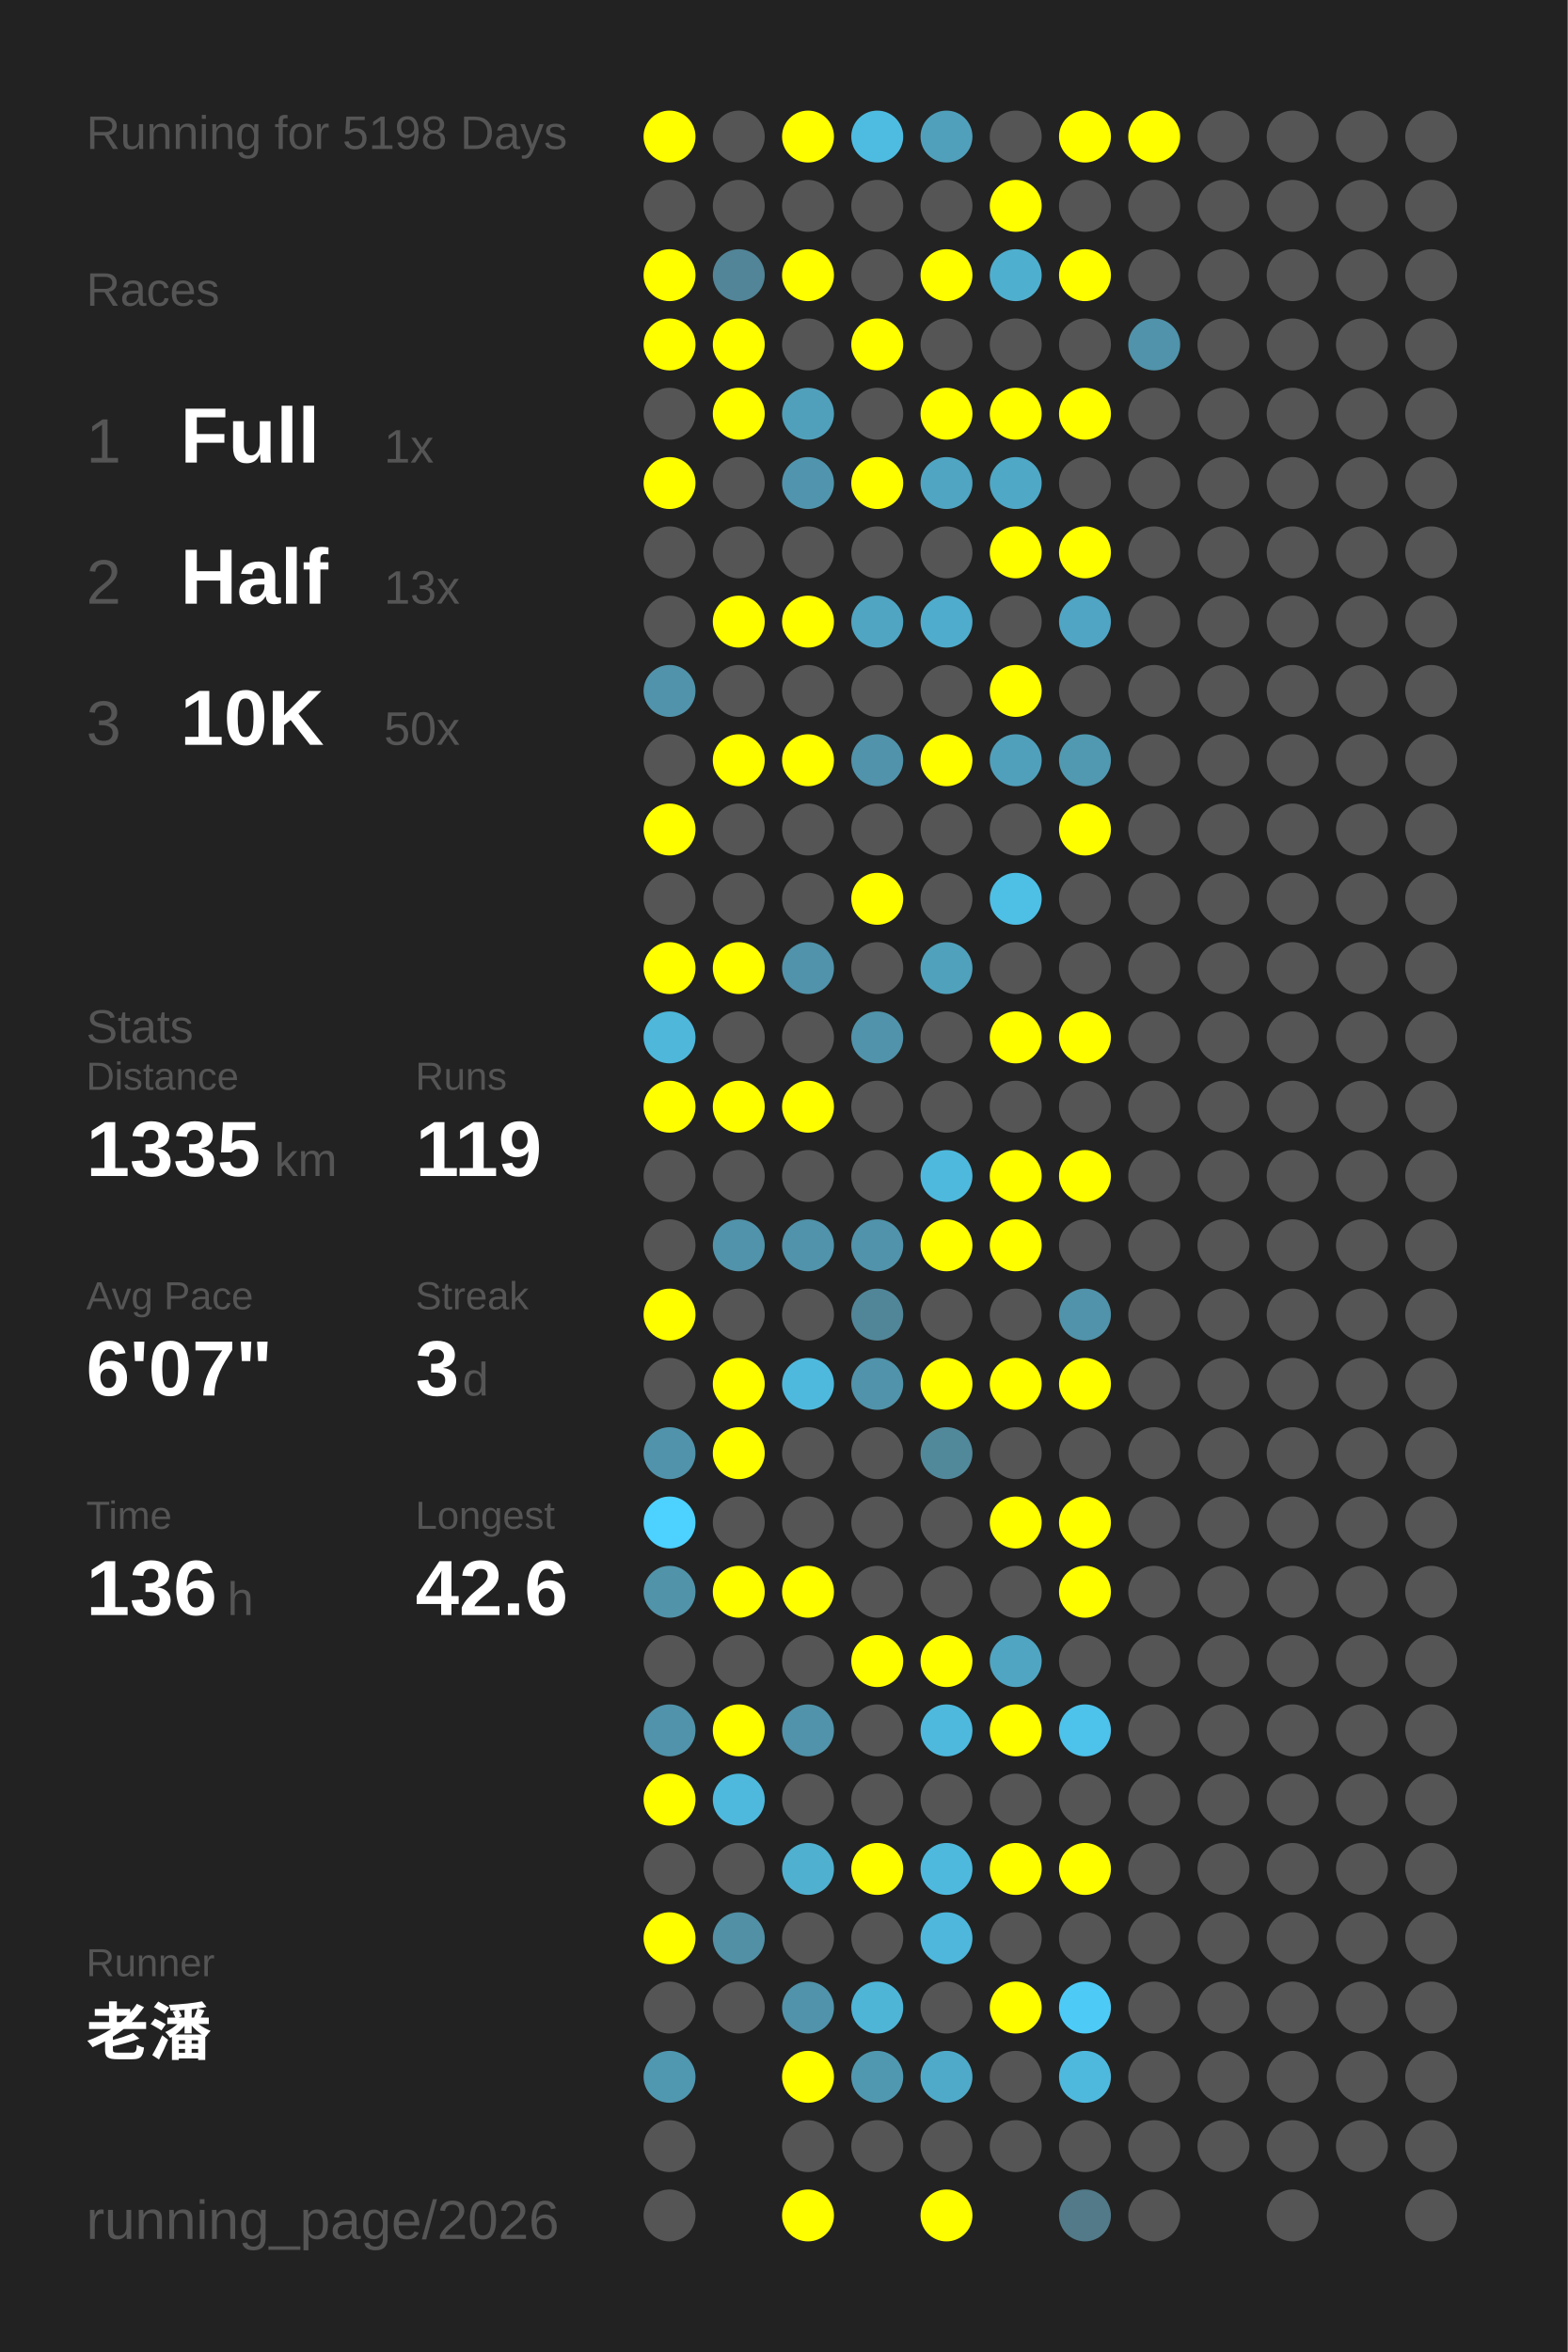
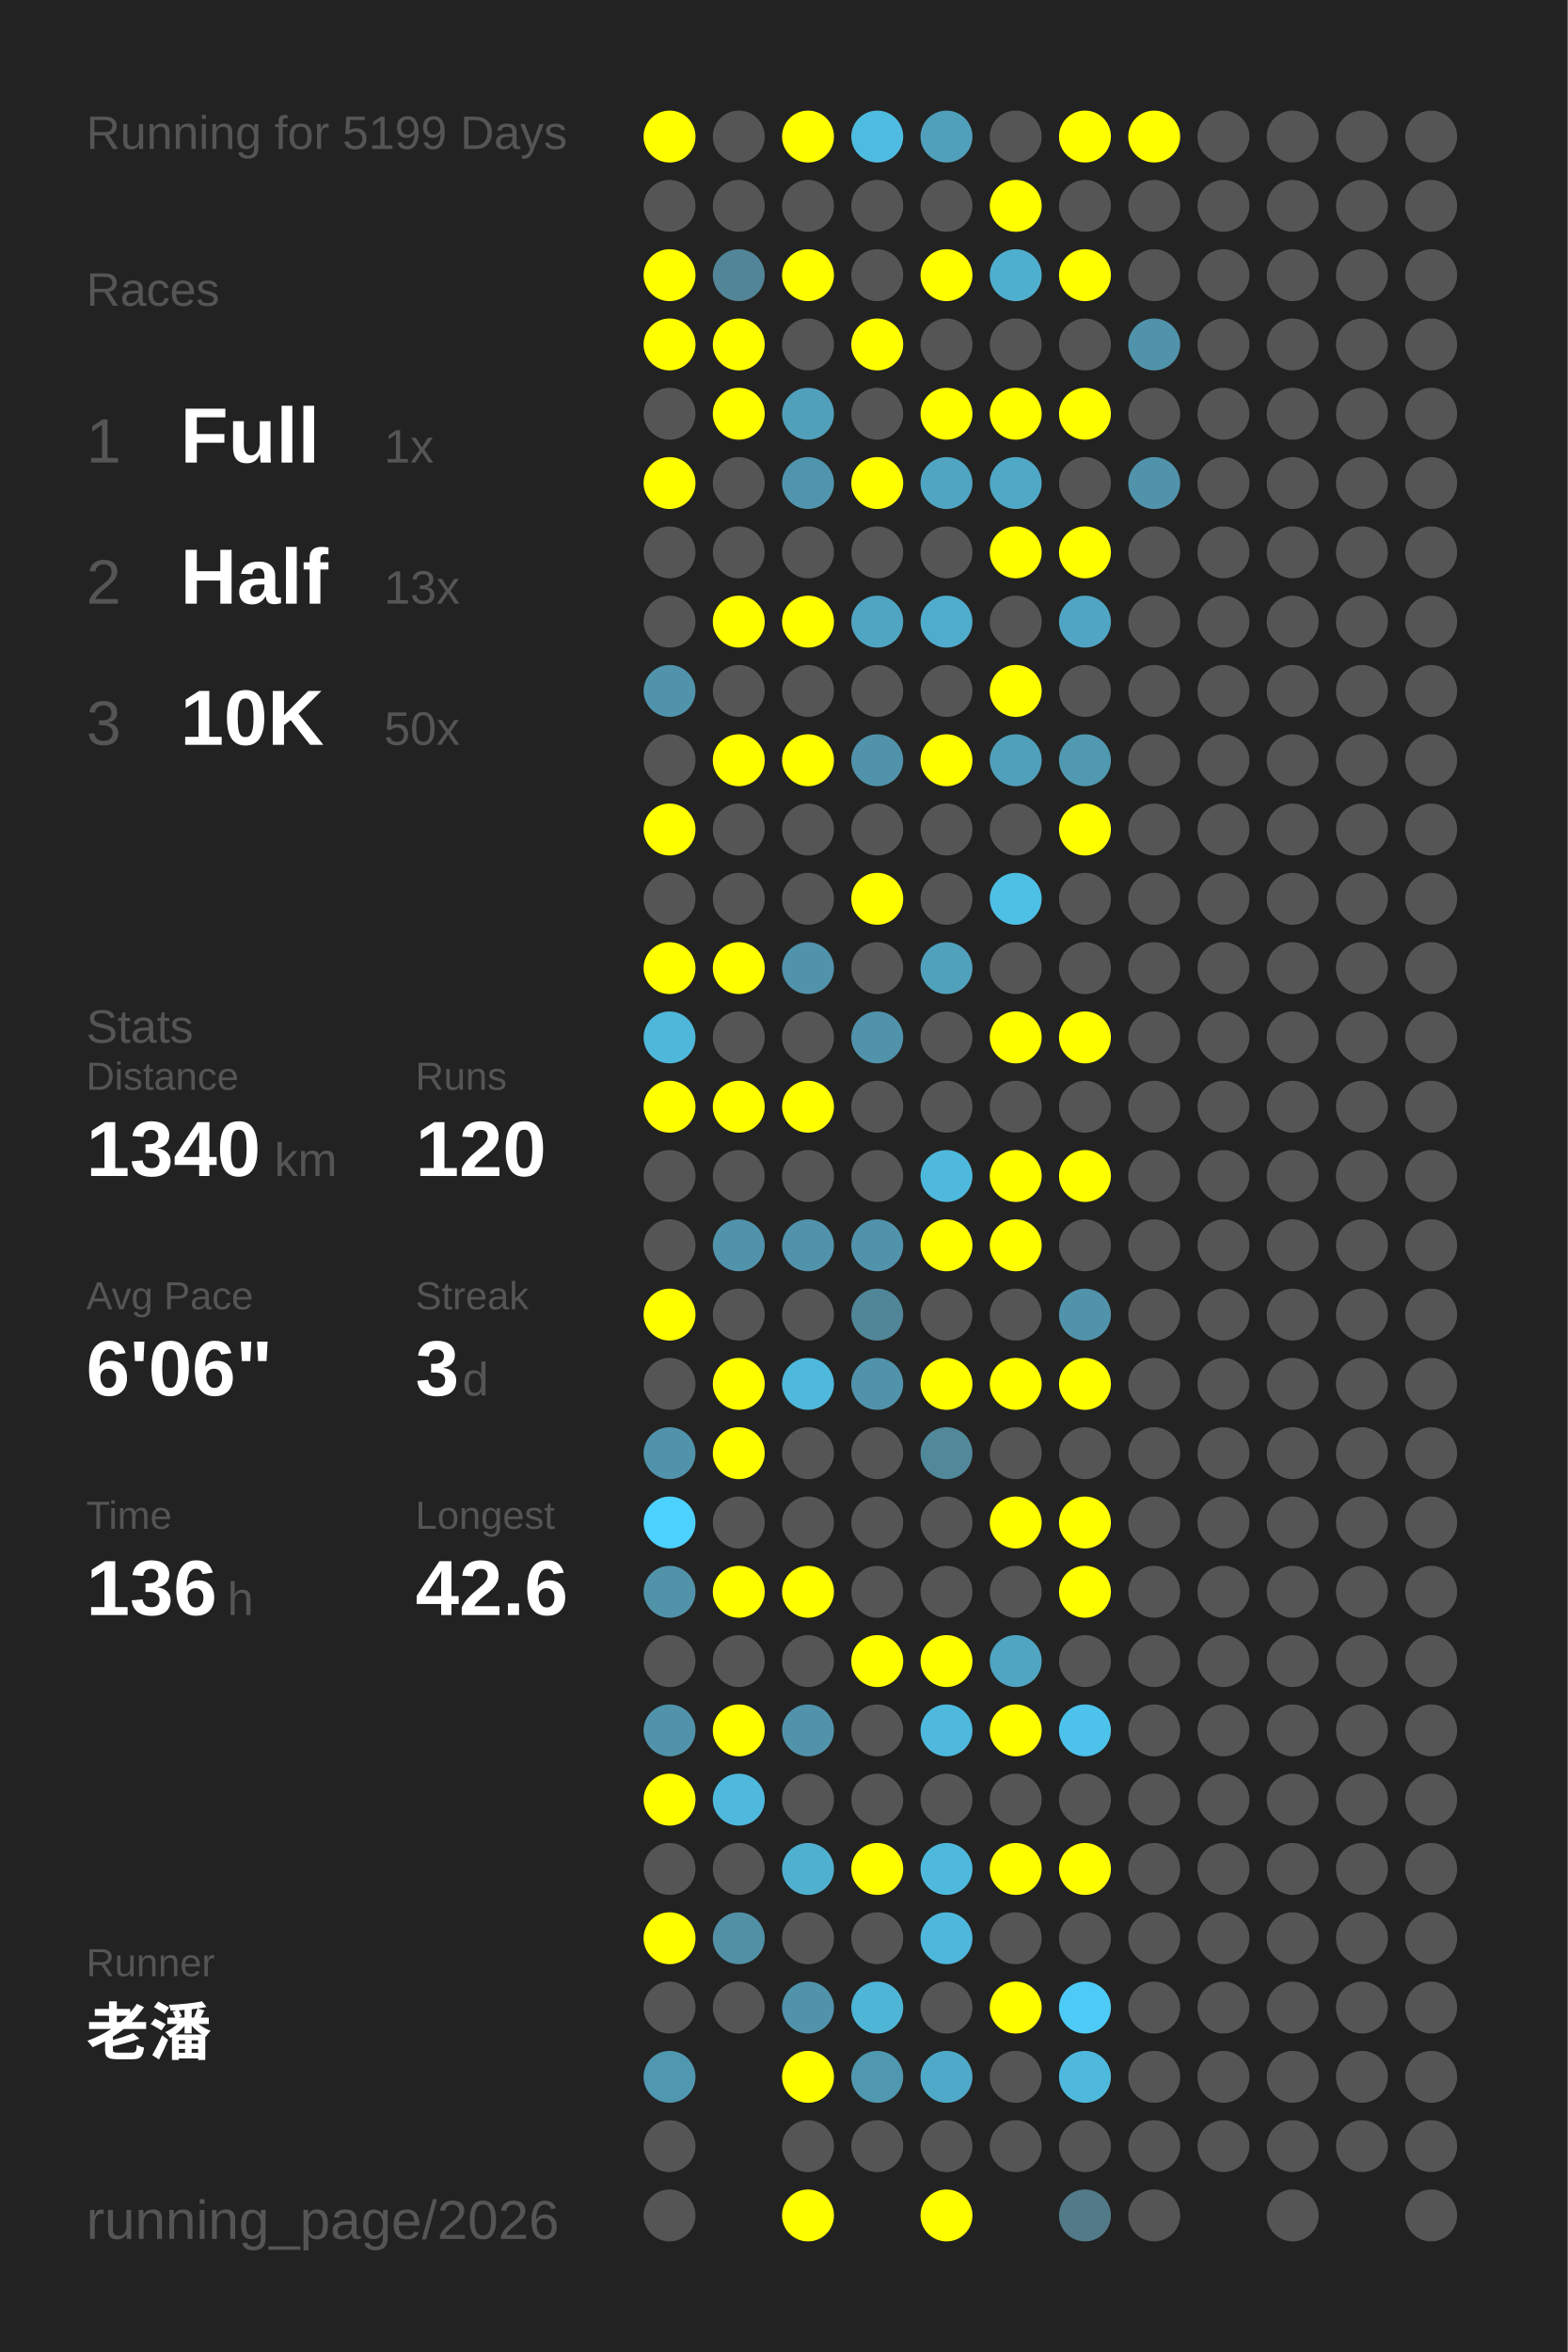
<svg xmlns="http://www.w3.org/2000/svg" baseProfile="full" height="300mm" version="1.1" viewBox="0,0,200,300" width="200mm">
  <defs />
  <rect fill="#222222" height="300" width="200" x="0" y="0" />
-   <text fill="#555555" style="font-size:6px; font-family:Arial;" x="11" y="19">Running for 5198 Days</text>
+   <text fill="#555555" style="font-size:6px; font-family:Arial;" x="11" y="19">Running for 5199 Days</text>
  <text fill="#555555" style="font-size:6px; font-family:Arial;" x="11" y="39">Races</text>
  <text fill="#555555" style="font-size:8px; font-family:Arial;" x="11" y="59">1</text>
  <text fill="#FFFFFF" style="font-size:10px; font-family:Arial; font-weight:bold;" x="23" y="59">Full</text>
  <text fill="#555555" style="font-size:6px; font-family:Arial;" x="49" y="59">1x</text>
  <text fill="#555555" style="font-size:8px; font-family:Arial;" x="11" y="77">2</text>
  <text fill="#FFFFFF" style="font-size:10px; font-family:Arial; font-weight:bold;" x="23" y="77">Half</text>
  <text fill="#555555" style="font-size:6px; font-family:Arial;" x="49" y="77">13x</text>
  <text fill="#555555" style="font-size:8px; font-family:Arial;" x="11" y="95">3</text>
  <text fill="#FFFFFF" style="font-size:10px; font-family:Arial; font-weight:bold;" x="23" y="95">10K</text>
  <text fill="#555555" style="font-size:6px; font-family:Arial;" x="49" y="95">50x</text>
  <text fill="#555555" style="font-size:6px; font-family:Arial;" x="11" y="133">Stats</text>
  <text fill="#555555" style="font-size:5px; font-family:Arial;" x="11" y="139">Distance</text>
-   <text fill="#FFFFFF" style="font-size:10px; font-family:Arial; font-weight:bold;" x="11" y="150">1335</text>
+   <text fill="#FFFFFF" style="font-size:10px; font-family:Arial; font-weight:bold;" x="11" y="150">1340</text>
  <text fill="#555555" style="font-size:6px; font-family:Arial;" x="35" y="150">km</text>
  <text fill="#555555" style="font-size:5px; font-family:Arial;" x="53" y="139">Runs</text>
-   <text fill="#FFFFFF" style="font-size:10px; font-family:Arial; font-weight:bold;" x="53" y="150">119</text>
+   <text fill="#FFFFFF" style="font-size:10px; font-family:Arial; font-weight:bold;" x="53" y="150">120</text>
  <text fill="#555555" style="font-size:5px; font-family:Arial;" x="11" y="167">Avg Pace</text>
-   <text fill="#FFFFFF" style="font-size:10px; font-family:Arial; font-weight:bold;" x="11" y="178">6'07"</text>
+   <text fill="#FFFFFF" style="font-size:10px; font-family:Arial; font-weight:bold;" x="11" y="178">6'06"</text>
  <text fill="#555555" style="font-size:5px; font-family:Arial;" x="53" y="167">Streak</text>
  <text fill="#FFFFFF" style="font-size:10px; font-family:Arial; font-weight:bold;" x="53" y="178">3</text>
  <text fill="#555555" style="font-size:6px; font-family:Arial;" x="59" y="178">d</text>
  <text fill="#555555" style="font-size:5px; font-family:Arial;" x="11" y="195">Time</text>
  <text fill="#FFFFFF" style="font-size:10px; font-family:Arial; font-weight:bold;" x="11" y="206">136</text>
  <text fill="#555555" style="font-size:6px; font-family:Arial;" x="29" y="206">h</text>
  <text fill="#555555" style="font-size:5px; font-family:Arial;" x="53" y="195">Longest</text>
  <text fill="#FFFFFF" style="font-size:10px; font-family:Arial; font-weight:bold;" x="53" y="206">42.6</text>
  <text fill="#555555" style="font-size:5px; font-family:Arial;" x="11" y="252.065">Runner</text>
  <text fill="#FFFFFF" style="font-size:8px; font-family:Arial; font-weight:bold;" x="11" y="262.065">老潘</text>
  <text fill="#555555" style="font-size:7px; font-family:Arial;" x="11" y="285.581">running_page/2026</text>
  <circle cx="85.417" cy="17.419" fill="#FFFF00" r="3.312" />
  <circle cx="85.417" cy="26.258" fill="#555555" r="3.312" />
  <circle cx="85.417" cy="35.097" fill="#FFFF00" r="3.312" />
  <circle cx="85.417" cy="43.935" fill="#FFFF00" r="3.312" />
  <circle cx="85.417" cy="52.774" fill="#555555" r="3.312" />
  <circle cx="85.417" cy="61.613" fill="#FFFF00" r="3.312" />
  <circle cx="85.417" cy="70.452" fill="#555555" r="3.312" />
  <circle cx="85.417" cy="79.29" fill="#555555" r="3.312" />
  <circle cx="85.417" cy="88.129" fill="#5093aa" r="3.312" />
  <circle cx="85.417" cy="96.968" fill="#555555" r="3.312" />
  <circle cx="85.417" cy="105.806" fill="#FFFF00" r="3.312" />
  <circle cx="85.417" cy="114.645" fill="#555555" r="3.312" />
  <circle cx="85.417" cy="123.484" fill="#FFFF00" r="3.312" />
  <circle cx="85.417" cy="132.323" fill="#4eb7da" r="3.312" />
  <circle cx="85.417" cy="141.161" fill="#FFFF00" r="3.312" />
  <circle cx="85.417" cy="150" fill="#555555" r="3.312" />
  <circle cx="85.417" cy="158.839" fill="#555555" r="3.312" />
  <circle cx="85.417" cy="167.677" fill="#FFFF00" r="3.312" />
  <circle cx="85.417" cy="176.516" fill="#555555" r="3.312" />
  <circle cx="85.417" cy="185.355" fill="#5093aa" r="3.312" />
  <circle cx="85.417" cy="194.194" fill="#4dd1fe" r="3.312" />
  <circle cx="85.417" cy="203.032" fill="#5193a9" r="3.312" />
  <circle cx="85.417" cy="211.871" fill="#555555" r="3.312" />
  <circle cx="85.417" cy="220.71" fill="#5093aa" r="3.312" />
  <circle cx="85.417" cy="229.548" fill="#FFFF00" r="3.312" />
  <circle cx="85.417" cy="238.387" fill="#555555" r="3.312" />
  <circle cx="85.417" cy="247.226" fill="#FFFF00" r="3.312" />
  <circle cx="85.417" cy="256.065" fill="#555555" r="3.312" />
  <circle cx="85.417" cy="264.903" fill="#5097b0" r="3.312" />
  <circle cx="85.417" cy="273.742" fill="#555555" r="3.312" />
  <circle cx="85.417" cy="282.581" fill="#555555" r="3.312" />
  <circle cx="94.25" cy="17.419" fill="#555555" r="3.312" />
  <circle cx="94.25" cy="26.258" fill="#555555" r="3.312" />
  <circle cx="94.25" cy="35.097" fill="#518597" r="3.312" />
  <circle cx="94.25" cy="43.935" fill="#FFFF00" r="3.312" />
  <circle cx="94.25" cy="52.774" fill="#FFFF00" r="3.312" />
  <circle cx="94.25" cy="61.613" fill="#555555" r="3.312" />
  <circle cx="94.25" cy="70.452" fill="#555555" r="3.312" />
  <circle cx="94.25" cy="79.29" fill="#FFFF00" r="3.312" />
  <circle cx="94.25" cy="88.129" fill="#555555" r="3.312" />
  <circle cx="94.25" cy="96.968" fill="#FFFF00" r="3.312" />
  <circle cx="94.25" cy="105.806" fill="#555555" r="3.312" />
  <circle cx="94.25" cy="114.645" fill="#555555" r="3.312" />
  <circle cx="94.25" cy="123.484" fill="#FFFF00" r="3.312" />
  <circle cx="94.25" cy="132.323" fill="#555555" r="3.312" />
  <circle cx="94.25" cy="141.161" fill="#FFFF00" r="3.312" />
  <circle cx="94.25" cy="150" fill="#555555" r="3.312" />
  <circle cx="94.25" cy="158.839" fill="#5093aa" r="3.312" />
  <circle cx="94.25" cy="167.677" fill="#555555" r="3.312" />
  <circle cx="94.25" cy="176.516" fill="#FFFF00" r="3.312" />
  <circle cx="94.25" cy="185.355" fill="#FFFF00" r="3.312" />
  <circle cx="94.25" cy="194.194" fill="#555555" r="3.312" />
  <circle cx="94.25" cy="203.032" fill="#FFFF00" r="3.312" />
  <circle cx="94.25" cy="211.871" fill="#555555" r="3.312" />
  <circle cx="94.25" cy="220.71" fill="#FFFF00" r="3.312" />
  <circle cx="94.25" cy="229.548" fill="#4eb9dd" r="3.312" />
  <circle cx="94.25" cy="238.387" fill="#555555" r="3.312" />
  <circle cx="94.25" cy="247.226" fill="#5190a5" r="3.312" />
  <circle cx="94.25" cy="256.065" fill="#555555" r="3.312" />
  <circle cx="103.083" cy="17.419" fill="#FFFF00" r="3.312" />
  <circle cx="103.083" cy="26.258" fill="#555555" r="3.312" />
  <circle cx="103.083" cy="35.097" fill="#FFFF00" r="3.312" />
  <circle cx="103.083" cy="43.935" fill="#555555" r="3.312" />
  <circle cx="103.083" cy="52.774" fill="#50a0bb" r="3.312" />
  <circle cx="103.083" cy="61.613" fill="#5095ad" r="3.312" />
  <circle cx="103.083" cy="70.452" fill="#555555" r="3.312" />
  <circle cx="103.083" cy="79.29" fill="#FFFF00" r="3.312" />
  <circle cx="103.083" cy="88.129" fill="#555555" r="3.312" />
  <circle cx="103.083" cy="96.968" fill="#FFFF00" r="3.312" />
  <circle cx="103.083" cy="105.806" fill="#555555" r="3.312" />
  <circle cx="103.083" cy="114.645" fill="#555555" r="3.312" />
  <circle cx="103.083" cy="123.484" fill="#5093aa" r="3.312" />
  <circle cx="103.083" cy="132.323" fill="#555555" r="3.312" />
  <circle cx="103.083" cy="141.161" fill="#FFFF00" r="3.312" />
  <circle cx="103.083" cy="150" fill="#555555" r="3.312" />
  <circle cx="103.083" cy="158.839" fill="#5093aa" r="3.312" />
  <circle cx="103.083" cy="167.677" fill="#555555" r="3.312" />
  <circle cx="103.083" cy="176.516" fill="#4eb9dd" r="3.312" />
  <circle cx="103.083" cy="185.355" fill="#555555" r="3.312" />
  <circle cx="103.083" cy="194.194" fill="#555555" r="3.312" />
  <circle cx="103.083" cy="203.032" fill="#FFFF00" r="3.312" />
  <circle cx="103.083" cy="211.871" fill="#555555" r="3.312" />
  <circle cx="103.083" cy="220.71" fill="#5093aa" r="3.312" />
  <circle cx="103.083" cy="229.548" fill="#555555" r="3.312" />
  <circle cx="103.083" cy="238.387" fill="#4fb0d0" r="3.312" />
  <circle cx="103.083" cy="247.226" fill="#555555" r="3.312" />
  <circle cx="103.083" cy="256.065" fill="#5093aa" r="3.312" />
  <circle cx="103.083" cy="264.903" fill="#FFFF00" r="3.312" />
  <circle cx="103.083" cy="273.742" fill="#555555" r="3.312" />
  <circle cx="103.083" cy="282.581" fill="#FFFF00" r="3.312" />
  <circle cx="111.917" cy="17.419" fill="#4ebce1" r="3.312" />
  <circle cx="111.917" cy="26.258" fill="#555555" r="3.312" />
  <circle cx="111.917" cy="35.097" fill="#555555" r="3.312" />
  <circle cx="111.917" cy="43.935" fill="#FFFF00" r="3.312" />
  <circle cx="111.917" cy="52.774" fill="#555555" r="3.312" />
  <circle cx="111.917" cy="61.613" fill="#FFFF00" r="3.312" />
  <circle cx="111.917" cy="70.452" fill="#555555" r="3.312" />
  <circle cx="111.917" cy="79.29" fill="#4fa5c2" r="3.312" />
  <circle cx="111.917" cy="88.129" fill="#555555" r="3.312" />
  <circle cx="111.917" cy="96.968" fill="#5093aa" r="3.312" />
  <circle cx="111.917" cy="105.806" fill="#555555" r="3.312" />
  <circle cx="111.917" cy="114.645" fill="#FFFF00" r="3.312" />
  <circle cx="111.917" cy="123.484" fill="#555555" r="3.312" />
  <circle cx="111.917" cy="132.323" fill="#5093aa" r="3.312" />
  <circle cx="111.917" cy="141.161" fill="#555555" r="3.312" />
  <circle cx="111.917" cy="150" fill="#555555" r="3.312" />
  <circle cx="111.917" cy="158.839" fill="#5093aa" r="3.312" />
  <circle cx="111.917" cy="167.677" fill="#518698" r="3.312" />
  <circle cx="111.917" cy="176.516" fill="#5093aa" r="3.312" />
  <circle cx="111.917" cy="185.355" fill="#555555" r="3.312" />
  <circle cx="111.917" cy="194.194" fill="#555555" r="3.312" />
  <circle cx="111.917" cy="203.032" fill="#555555" r="3.312" />
  <circle cx="111.917" cy="211.871" fill="#FFFF00" r="3.312" />
  <circle cx="111.917" cy="220.71" fill="#555555" r="3.312" />
  <circle cx="111.917" cy="229.548" fill="#555555" r="3.312" />
  <circle cx="111.917" cy="238.387" fill="#FFFF00" r="3.312" />
  <circle cx="111.917" cy="247.226" fill="#555555" r="3.312" />
  <circle cx="111.917" cy="256.065" fill="#4eb5d7" r="3.312" />
  <circle cx="111.917" cy="264.903" fill="#5098b0" r="3.312" />
  <circle cx="111.917" cy="273.742" fill="#555555" r="3.312" />
  <circle cx="120.75" cy="17.419" fill="#50a0bb" r="3.312" />
  <circle cx="120.75" cy="26.258" fill="#555555" r="3.312" />
  <circle cx="120.75" cy="35.097" fill="#FFFF00" r="3.312" />
  <circle cx="120.75" cy="43.935" fill="#555555" r="3.312" />
  <circle cx="120.75" cy="52.774" fill="#FFFF00" r="3.312" />
  <circle cx="120.75" cy="61.613" fill="#4fa5c2" r="3.312" />
  <circle cx="120.75" cy="70.452" fill="#555555" r="3.312" />
  <circle cx="120.75" cy="79.29" fill="#4faccc" r="3.312" />
  <circle cx="120.75" cy="88.129" fill="#555555" r="3.312" />
  <circle cx="120.75" cy="96.968" fill="#FFFF00" r="3.312" />
  <circle cx="120.75" cy="105.806" fill="#555555" r="3.312" />
  <circle cx="120.75" cy="114.645" fill="#555555" r="3.312" />
  <circle cx="120.75" cy="123.484" fill="#50a1bc" r="3.312" />
  <circle cx="120.75" cy="132.323" fill="#555555" r="3.312" />
  <circle cx="120.75" cy="141.161" fill="#555555" r="3.312" />
  <circle cx="120.75" cy="150" fill="#4eb9dd" r="3.312" />
  <circle cx="120.75" cy="158.839" fill="#FFFF00" r="3.312" />
  <circle cx="120.75" cy="167.677" fill="#555555" r="3.312" />
  <circle cx="120.75" cy="176.516" fill="#FFFF00" r="3.312" />
  <circle cx="120.75" cy="185.355" fill="#51899b" r="3.312" />
  <circle cx="120.75" cy="194.194" fill="#555555" r="3.312" />
  <circle cx="120.75" cy="203.032" fill="#555555" r="3.312" />
  <circle cx="120.75" cy="211.871" fill="#FFFF00" r="3.312" />
  <circle cx="120.75" cy="220.71" fill="#4eb9dd" r="3.312" />
  <circle cx="120.75" cy="229.548" fill="#555555" r="3.312" />
  <circle cx="120.75" cy="238.387" fill="#4eb9dd" r="3.312" />
  <circle cx="120.75" cy="247.226" fill="#4eb7db" r="3.312" />
  <circle cx="120.75" cy="256.065" fill="#555555" r="3.312" />
  <circle cx="120.75" cy="264.903" fill="#4faac9" r="3.312" />
  <circle cx="120.75" cy="273.742" fill="#555555" r="3.312" />
  <circle cx="120.75" cy="282.581" fill="#FFFF00" r="3.312" />
  <circle cx="129.583" cy="17.419" fill="#555555" r="3.312" />
  <circle cx="129.583" cy="26.258" fill="#FFFF00" r="3.312" />
  <circle cx="129.583" cy="35.097" fill="#4fafcf" r="3.312" />
  <circle cx="129.583" cy="43.935" fill="#555555" r="3.312" />
  <circle cx="129.583" cy="52.774" fill="#FFFF00" r="3.312" />
  <circle cx="129.583" cy="61.613" fill="#4fa8c5" r="3.312" />
  <circle cx="129.583" cy="70.452" fill="#FFFF00" r="3.312" />
  <circle cx="129.583" cy="79.29" fill="#555555" r="3.312" />
  <circle cx="129.583" cy="88.129" fill="#FFFF00" r="3.312" />
  <circle cx="129.583" cy="96.968" fill="#50a0bb" r="3.312" />
  <circle cx="129.583" cy="105.806" fill="#555555" r="3.312" />
  <circle cx="129.583" cy="114.645" fill="#4ebfe5" r="3.312" />
  <circle cx="129.583" cy="123.484" fill="#555555" r="3.312" />
  <circle cx="129.583" cy="132.323" fill="#FFFF00" r="3.312" />
  <circle cx="129.583" cy="141.161" fill="#555555" r="3.312" />
  <circle cx="129.583" cy="150" fill="#FFFF00" r="3.312" />
  <circle cx="129.583" cy="158.839" fill="#FFFF00" r="3.312" />
  <circle cx="129.583" cy="167.677" fill="#555555" r="3.312" />
  <circle cx="129.583" cy="176.516" fill="#FFFF00" r="3.312" />
  <circle cx="129.583" cy="185.355" fill="#555555" r="3.312" />
  <circle cx="129.583" cy="194.194" fill="#FFFF00" r="3.312" />
  <circle cx="129.583" cy="203.032" fill="#555555" r="3.312" />
  <circle cx="129.583" cy="211.871" fill="#4fa5c2" r="3.312" />
  <circle cx="129.583" cy="220.71" fill="#FFFF00" r="3.312" />
  <circle cx="129.583" cy="229.548" fill="#555555" r="3.312" />
  <circle cx="129.583" cy="238.387" fill="#FFFF00" r="3.312" />
  <circle cx="129.583" cy="247.226" fill="#555555" r="3.312" />
  <circle cx="129.583" cy="256.065" fill="#FFFF00" r="3.312" />
  <circle cx="129.583" cy="264.903" fill="#555555" r="3.312" />
  <circle cx="129.583" cy="273.742" fill="#555555" r="3.312" />
  <circle cx="138.417" cy="17.419" fill="#FFFF00" r="3.312" />
  <circle cx="138.417" cy="26.258" fill="#555555" r="3.312" />
  <circle cx="138.417" cy="35.097" fill="#FFFF00" r="3.312" />
  <circle cx="138.417" cy="43.935" fill="#555555" r="3.312" />
  <circle cx="138.417" cy="52.774" fill="#FFFF00" r="3.312" />
  <circle cx="138.417" cy="61.613" fill="#555555" r="3.312" />
  <circle cx="138.417" cy="70.452" fill="#FFFF00" r="3.312" />
  <circle cx="138.417" cy="79.29" fill="#4fa5c3" r="3.312" />
  <circle cx="138.417" cy="88.129" fill="#555555" r="3.312" />
  <circle cx="138.417" cy="96.968" fill="#5099b1" r="3.312" />
  <circle cx="138.417" cy="105.806" fill="#FFFF00" r="3.312" />
  <circle cx="138.417" cy="114.645" fill="#555555" r="3.312" />
  <circle cx="138.417" cy="123.484" fill="#555555" r="3.312" />
  <circle cx="138.417" cy="132.323" fill="#FFFF00" r="3.312" />
  <circle cx="138.417" cy="141.161" fill="#555555" r="3.312" />
  <circle cx="138.417" cy="150" fill="#FFFF00" r="3.312" />
  <circle cx="138.417" cy="158.839" fill="#555555" r="3.312" />
  <circle cx="138.417" cy="167.677" fill="#5093aa" r="3.312" />
  <circle cx="138.417" cy="176.516" fill="#FFFF00" r="3.312" />
  <circle cx="138.417" cy="185.355" fill="#555555" r="3.312" />
  <circle cx="138.417" cy="194.194" fill="#FFFF00" r="3.312" />
  <circle cx="138.417" cy="203.032" fill="#FFFF00" r="3.312" />
  <circle cx="138.417" cy="211.871" fill="#555555" r="3.312" />
  <circle cx="138.417" cy="220.71" fill="#4dc2ea" r="3.312" />
  <circle cx="138.417" cy="229.548" fill="#555555" r="3.312" />
  <circle cx="138.417" cy="238.387" fill="#FFFF00" r="3.312" />
  <circle cx="138.417" cy="247.226" fill="#555555" r="3.312" />
  <circle cx="138.417" cy="256.065" fill="#4dcbf6" r="3.312" />
  <circle cx="138.417" cy="264.903" fill="#4eb9dd" r="3.312" />
  <circle cx="138.417" cy="273.742" fill="#555555" r="3.312" />
  <circle cx="138.417" cy="282.581" fill="#527a88" r="3.312" />
  <circle cx="147.25" cy="17.419" fill="#FFFF00" r="3.312" />
  <circle cx="147.25" cy="26.258" fill="#555555" r="3.312" />
  <circle cx="147.25" cy="35.097" fill="#555555" r="3.312" />
  <circle cx="147.25" cy="43.935" fill="#5093aa" r="3.312" />
  <circle cx="147.25" cy="52.774" fill="#555555" r="3.312" />
-   <circle cx="147.25" cy="61.613" fill="#555555" r="3.312" />
+   <circle cx="147.25" cy="61.613" fill="#5093aa" r="3.312" />
  <circle cx="147.25" cy="70.452" fill="#555555" r="3.312" />
  <circle cx="147.25" cy="79.29" fill="#555555" r="3.312" />
  <circle cx="147.25" cy="88.129" fill="#555555" r="3.312" />
  <circle cx="147.25" cy="96.968" fill="#555555" r="3.312" />
  <circle cx="147.25" cy="105.806" fill="#555555" r="3.312" />
  <circle cx="147.25" cy="114.645" fill="#555555" r="3.312" />
  <circle cx="147.25" cy="123.484" fill="#555555" r="3.312" />
  <circle cx="147.25" cy="132.323" fill="#555555" r="3.312" />
  <circle cx="147.25" cy="141.161" fill="#555555" r="3.312" />
  <circle cx="147.25" cy="150" fill="#555555" r="3.312" />
  <circle cx="147.25" cy="158.839" fill="#555555" r="3.312" />
  <circle cx="147.25" cy="167.677" fill="#555555" r="3.312" />
  <circle cx="147.25" cy="176.516" fill="#555555" r="3.312" />
  <circle cx="147.25" cy="185.355" fill="#555555" r="3.312" />
  <circle cx="147.25" cy="194.194" fill="#555555" r="3.312" />
  <circle cx="147.25" cy="203.032" fill="#555555" r="3.312" />
  <circle cx="147.25" cy="211.871" fill="#555555" r="3.312" />
  <circle cx="147.25" cy="220.71" fill="#555555" r="3.312" />
  <circle cx="147.25" cy="229.548" fill="#555555" r="3.312" />
  <circle cx="147.25" cy="238.387" fill="#555555" r="3.312" />
  <circle cx="147.25" cy="247.226" fill="#555555" r="3.312" />
  <circle cx="147.25" cy="256.065" fill="#555555" r="3.312" />
  <circle cx="147.25" cy="264.903" fill="#555555" r="3.312" />
  <circle cx="147.25" cy="273.742" fill="#555555" r="3.312" />
  <circle cx="147.25" cy="282.581" fill="#555555" r="3.312" />
  <circle cx="156.083" cy="17.419" fill="#555555" r="3.312" />
  <circle cx="156.083" cy="26.258" fill="#555555" r="3.312" />
  <circle cx="156.083" cy="35.097" fill="#555555" r="3.312" />
  <circle cx="156.083" cy="43.935" fill="#555555" r="3.312" />
  <circle cx="156.083" cy="52.774" fill="#555555" r="3.312" />
  <circle cx="156.083" cy="61.613" fill="#555555" r="3.312" />
  <circle cx="156.083" cy="70.452" fill="#555555" r="3.312" />
  <circle cx="156.083" cy="79.29" fill="#555555" r="3.312" />
  <circle cx="156.083" cy="88.129" fill="#555555" r="3.312" />
  <circle cx="156.083" cy="96.968" fill="#555555" r="3.312" />
  <circle cx="156.083" cy="105.806" fill="#555555" r="3.312" />
  <circle cx="156.083" cy="114.645" fill="#555555" r="3.312" />
  <circle cx="156.083" cy="123.484" fill="#555555" r="3.312" />
  <circle cx="156.083" cy="132.323" fill="#555555" r="3.312" />
  <circle cx="156.083" cy="141.161" fill="#555555" r="3.312" />
  <circle cx="156.083" cy="150" fill="#555555" r="3.312" />
  <circle cx="156.083" cy="158.839" fill="#555555" r="3.312" />
  <circle cx="156.083" cy="167.677" fill="#555555" r="3.312" />
  <circle cx="156.083" cy="176.516" fill="#555555" r="3.312" />
  <circle cx="156.083" cy="185.355" fill="#555555" r="3.312" />
  <circle cx="156.083" cy="194.194" fill="#555555" r="3.312" />
  <circle cx="156.083" cy="203.032" fill="#555555" r="3.312" />
  <circle cx="156.083" cy="211.871" fill="#555555" r="3.312" />
  <circle cx="156.083" cy="220.71" fill="#555555" r="3.312" />
  <circle cx="156.083" cy="229.548" fill="#555555" r="3.312" />
  <circle cx="156.083" cy="238.387" fill="#555555" r="3.312" />
  <circle cx="156.083" cy="247.226" fill="#555555" r="3.312" />
  <circle cx="156.083" cy="256.065" fill="#555555" r="3.312" />
  <circle cx="156.083" cy="264.903" fill="#555555" r="3.312" />
  <circle cx="156.083" cy="273.742" fill="#555555" r="3.312" />
  <circle cx="164.917" cy="17.419" fill="#555555" r="3.312" />
  <circle cx="164.917" cy="26.258" fill="#555555" r="3.312" />
  <circle cx="164.917" cy="35.097" fill="#555555" r="3.312" />
  <circle cx="164.917" cy="43.935" fill="#555555" r="3.312" />
  <circle cx="164.917" cy="52.774" fill="#555555" r="3.312" />
  <circle cx="164.917" cy="61.613" fill="#555555" r="3.312" />
  <circle cx="164.917" cy="70.452" fill="#555555" r="3.312" />
  <circle cx="164.917" cy="79.29" fill="#555555" r="3.312" />
  <circle cx="164.917" cy="88.129" fill="#555555" r="3.312" />
  <circle cx="164.917" cy="96.968" fill="#555555" r="3.312" />
  <circle cx="164.917" cy="105.806" fill="#555555" r="3.312" />
  <circle cx="164.917" cy="114.645" fill="#555555" r="3.312" />
  <circle cx="164.917" cy="123.484" fill="#555555" r="3.312" />
  <circle cx="164.917" cy="132.323" fill="#555555" r="3.312" />
  <circle cx="164.917" cy="141.161" fill="#555555" r="3.312" />
  <circle cx="164.917" cy="150" fill="#555555" r="3.312" />
  <circle cx="164.917" cy="158.839" fill="#555555" r="3.312" />
  <circle cx="164.917" cy="167.677" fill="#555555" r="3.312" />
  <circle cx="164.917" cy="176.516" fill="#555555" r="3.312" />
  <circle cx="164.917" cy="185.355" fill="#555555" r="3.312" />
  <circle cx="164.917" cy="194.194" fill="#555555" r="3.312" />
  <circle cx="164.917" cy="203.032" fill="#555555" r="3.312" />
  <circle cx="164.917" cy="211.871" fill="#555555" r="3.312" />
  <circle cx="164.917" cy="220.71" fill="#555555" r="3.312" />
  <circle cx="164.917" cy="229.548" fill="#555555" r="3.312" />
  <circle cx="164.917" cy="238.387" fill="#555555" r="3.312" />
  <circle cx="164.917" cy="247.226" fill="#555555" r="3.312" />
  <circle cx="164.917" cy="256.065" fill="#555555" r="3.312" />
  <circle cx="164.917" cy="264.903" fill="#555555" r="3.312" />
  <circle cx="164.917" cy="273.742" fill="#555555" r="3.312" />
  <circle cx="164.917" cy="282.581" fill="#555555" r="3.312" />
  <circle cx="173.75" cy="17.419" fill="#555555" r="3.312" />
  <circle cx="173.75" cy="26.258" fill="#555555" r="3.312" />
  <circle cx="173.75" cy="35.097" fill="#555555" r="3.312" />
  <circle cx="173.75" cy="43.935" fill="#555555" r="3.312" />
  <circle cx="173.75" cy="52.774" fill="#555555" r="3.312" />
  <circle cx="173.75" cy="61.613" fill="#555555" r="3.312" />
  <circle cx="173.75" cy="70.452" fill="#555555" r="3.312" />
  <circle cx="173.75" cy="79.29" fill="#555555" r="3.312" />
  <circle cx="173.75" cy="88.129" fill="#555555" r="3.312" />
  <circle cx="173.75" cy="96.968" fill="#555555" r="3.312" />
  <circle cx="173.75" cy="105.806" fill="#555555" r="3.312" />
  <circle cx="173.75" cy="114.645" fill="#555555" r="3.312" />
  <circle cx="173.75" cy="123.484" fill="#555555" r="3.312" />
  <circle cx="173.75" cy="132.323" fill="#555555" r="3.312" />
  <circle cx="173.75" cy="141.161" fill="#555555" r="3.312" />
  <circle cx="173.75" cy="150" fill="#555555" r="3.312" />
  <circle cx="173.75" cy="158.839" fill="#555555" r="3.312" />
  <circle cx="173.75" cy="167.677" fill="#555555" r="3.312" />
  <circle cx="173.75" cy="176.516" fill="#555555" r="3.312" />
  <circle cx="173.75" cy="185.355" fill="#555555" r="3.312" />
  <circle cx="173.75" cy="194.194" fill="#555555" r="3.312" />
  <circle cx="173.75" cy="203.032" fill="#555555" r="3.312" />
  <circle cx="173.75" cy="211.871" fill="#555555" r="3.312" />
  <circle cx="173.75" cy="220.71" fill="#555555" r="3.312" />
  <circle cx="173.75" cy="229.548" fill="#555555" r="3.312" />
  <circle cx="173.75" cy="238.387" fill="#555555" r="3.312" />
  <circle cx="173.75" cy="247.226" fill="#555555" r="3.312" />
  <circle cx="173.75" cy="256.065" fill="#555555" r="3.312" />
  <circle cx="173.75" cy="264.903" fill="#555555" r="3.312" />
  <circle cx="173.75" cy="273.742" fill="#555555" r="3.312" />
  <circle cx="182.583" cy="17.419" fill="#555555" r="3.312" />
  <circle cx="182.583" cy="26.258" fill="#555555" r="3.312" />
  <circle cx="182.583" cy="35.097" fill="#555555" r="3.312" />
  <circle cx="182.583" cy="43.935" fill="#555555" r="3.312" />
  <circle cx="182.583" cy="52.774" fill="#555555" r="3.312" />
  <circle cx="182.583" cy="61.613" fill="#555555" r="3.312" />
  <circle cx="182.583" cy="70.452" fill="#555555" r="3.312" />
  <circle cx="182.583" cy="79.29" fill="#555555" r="3.312" />
  <circle cx="182.583" cy="88.129" fill="#555555" r="3.312" />
  <circle cx="182.583" cy="96.968" fill="#555555" r="3.312" />
  <circle cx="182.583" cy="105.806" fill="#555555" r="3.312" />
  <circle cx="182.583" cy="114.645" fill="#555555" r="3.312" />
  <circle cx="182.583" cy="123.484" fill="#555555" r="3.312" />
  <circle cx="182.583" cy="132.323" fill="#555555" r="3.312" />
  <circle cx="182.583" cy="141.161" fill="#555555" r="3.312" />
  <circle cx="182.583" cy="150" fill="#555555" r="3.312" />
  <circle cx="182.583" cy="158.839" fill="#555555" r="3.312" />
  <circle cx="182.583" cy="167.677" fill="#555555" r="3.312" />
  <circle cx="182.583" cy="176.516" fill="#555555" r="3.312" />
  <circle cx="182.583" cy="185.355" fill="#555555" r="3.312" />
  <circle cx="182.583" cy="194.194" fill="#555555" r="3.312" />
  <circle cx="182.583" cy="203.032" fill="#555555" r="3.312" />
  <circle cx="182.583" cy="211.871" fill="#555555" r="3.312" />
  <circle cx="182.583" cy="220.71" fill="#555555" r="3.312" />
  <circle cx="182.583" cy="229.548" fill="#555555" r="3.312" />
  <circle cx="182.583" cy="238.387" fill="#555555" r="3.312" />
  <circle cx="182.583" cy="247.226" fill="#555555" r="3.312" />
  <circle cx="182.583" cy="256.065" fill="#555555" r="3.312" />
  <circle cx="182.583" cy="264.903" fill="#555555" r="3.312" />
  <circle cx="182.583" cy="273.742" fill="#555555" r="3.312" />
  <circle cx="182.583" cy="282.581" fill="#555555" r="3.312" />
</svg>
